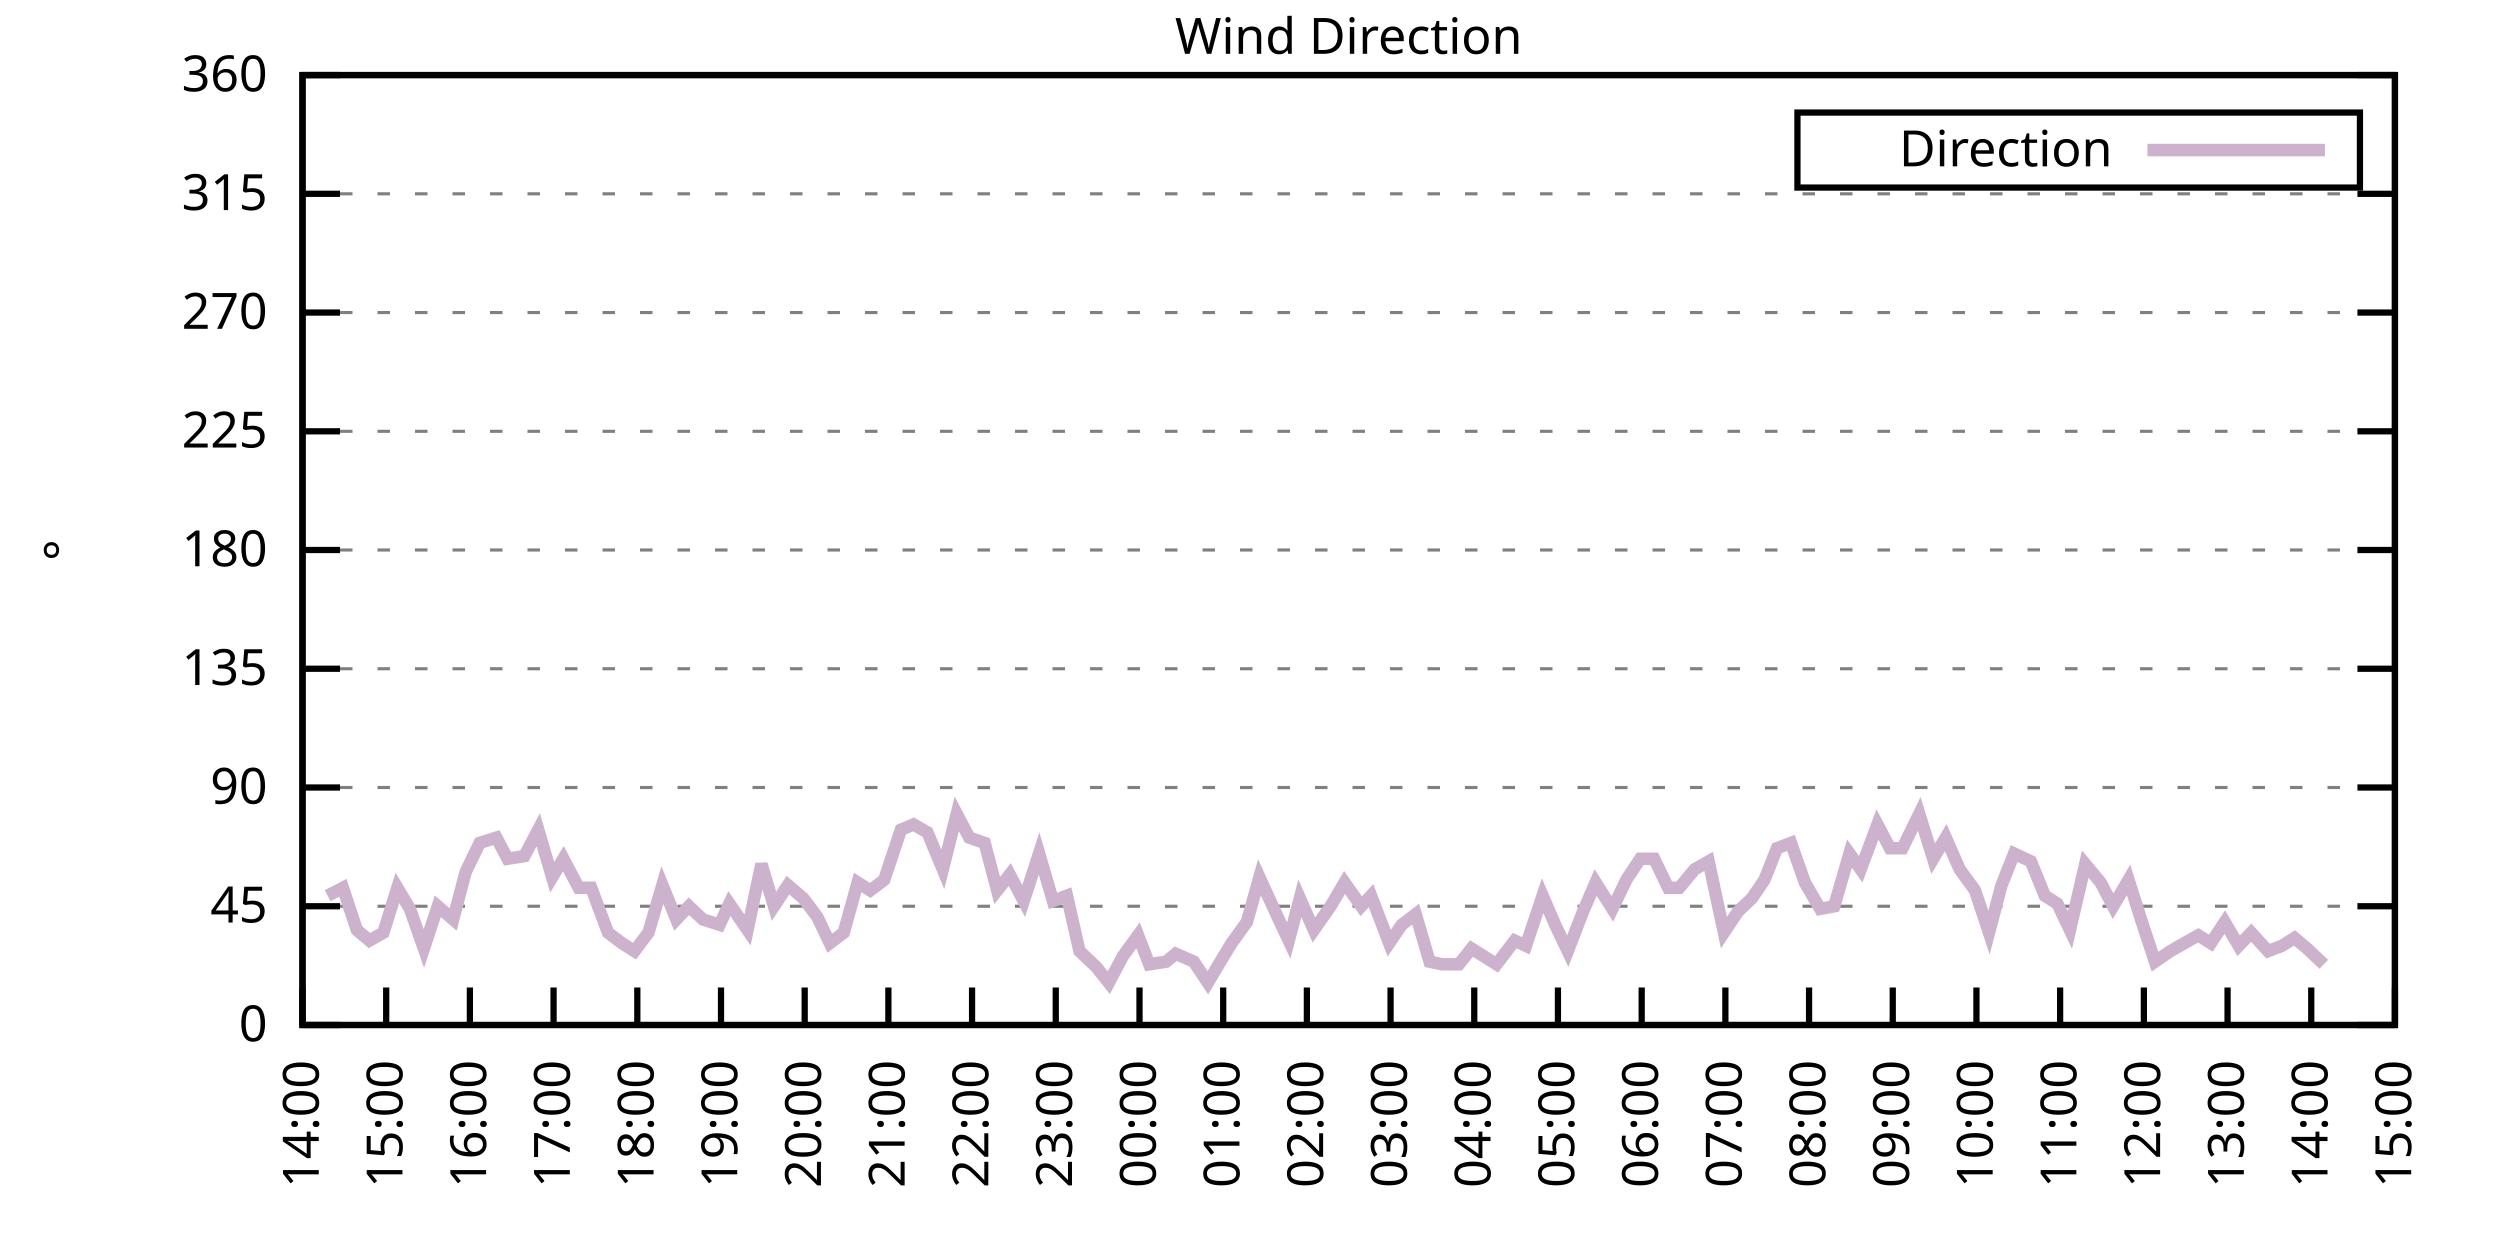
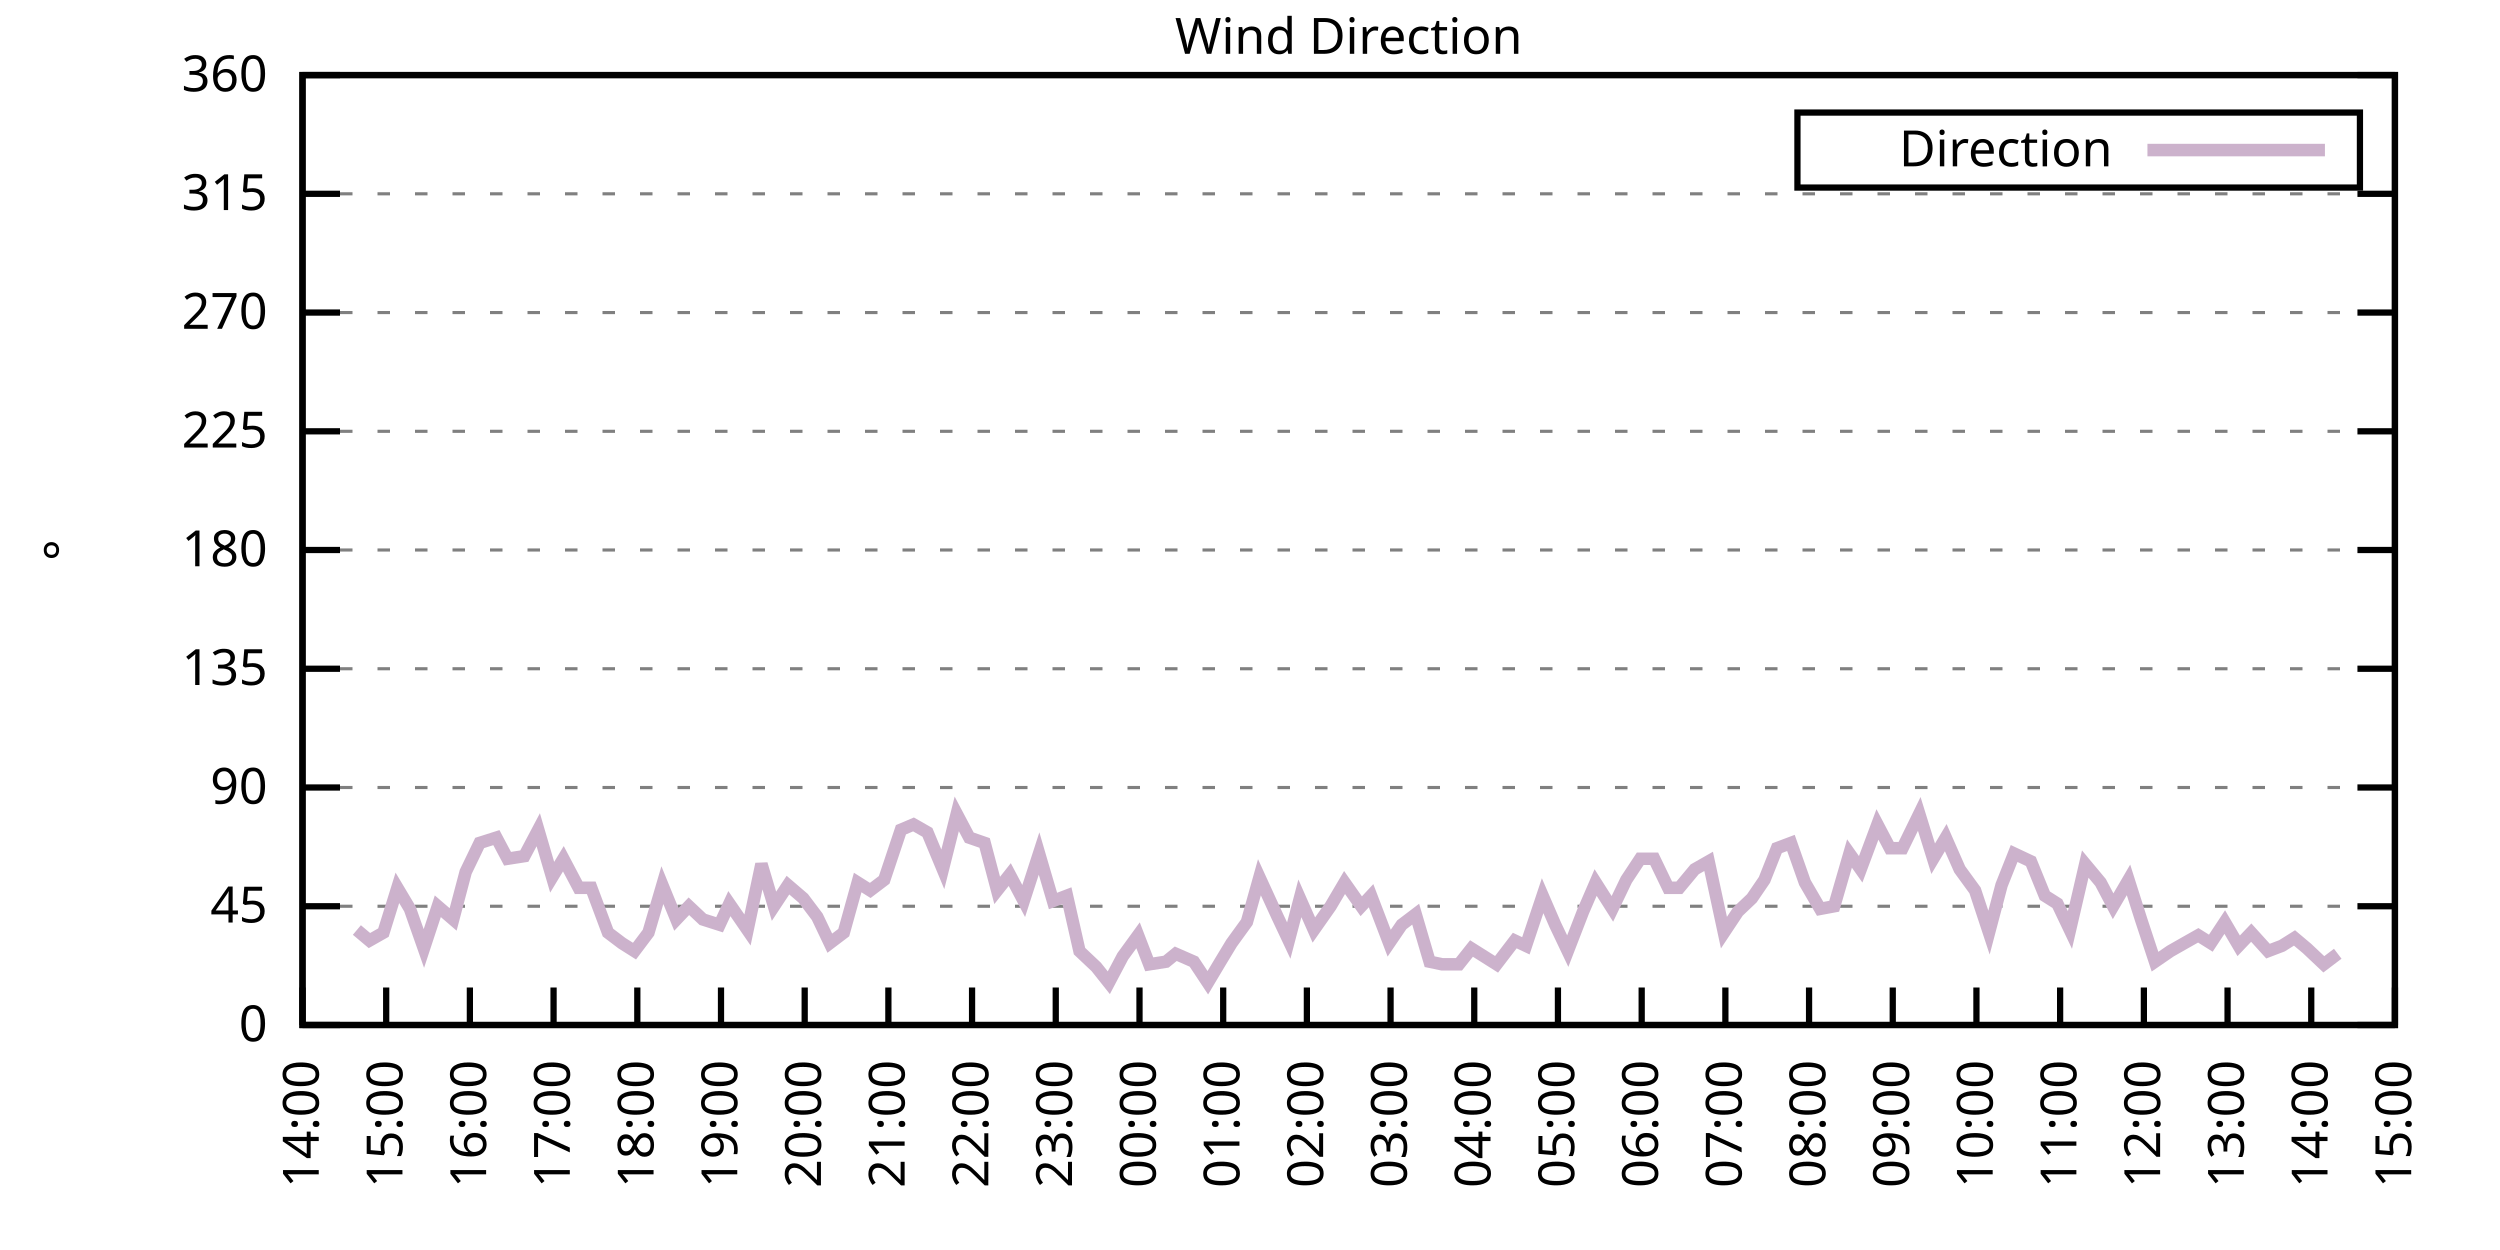
<svg xmlns="http://www.w3.org/2000/svg" xmlns:xlink="http://www.w3.org/1999/xlink" width="400" height="200" viewBox="0 0 400 200">
  <g id="gnuplot_canvas">
    <rect x="0" y="0" width="400" height="200" fill="none" />
    <defs>
      <circle id="gpDot" r="0.5" stroke-width="0.5" stroke="currentColor" />
      <path id="gpPt0" stroke-width="0.333" stroke="currentColor" d="M-1,0 h2 M0,-1 v2" />
      <path id="gpPt1" stroke-width="0.333" stroke="currentColor" d="M-1,-1 L1,1 M1,-1 L-1,1" />
      <path id="gpPt2" stroke-width="0.333" stroke="currentColor" d="M-1,0 L1,0 M0,-1 L0,1 M-1,-1 L1,1 M-1,1 L1,-1" />
      <rect id="gpPt3" stroke-width="0.333" stroke="currentColor" x="-1" y="-1" width="2" height="2" />
      <rect id="gpPt4" stroke-width="0.333" stroke="currentColor" fill="currentColor" x="-1" y="-1" width="2" height="2" />
      <circle id="gpPt5" stroke-width="0.333" stroke="currentColor" cx="0" cy="0" r="1" />
      <use xlink:href="#gpPt5" id="gpPt6" fill="currentColor" stroke="none" />
      <path id="gpPt7" stroke-width="0.333" stroke="currentColor" d="M0,-1.33 L-1.33,0.67 L1.33,0.67 z" />
      <use xlink:href="#gpPt7" id="gpPt8" fill="currentColor" stroke="none" />
      <use xlink:href="#gpPt7" id="gpPt9" stroke="currentColor" transform="rotate(180)" />
      <use xlink:href="#gpPt9" id="gpPt10" fill="currentColor" stroke="none" />
      <use xlink:href="#gpPt3" id="gpPt11" stroke="currentColor" transform="rotate(45)" />
      <use xlink:href="#gpPt11" id="gpPt12" fill="currentColor" stroke="none" />
      <path id="gpPt13" stroke-width="0.333" stroke="currentColor" d="M0,1.330 L1.265,0.411 L0.782,-1.067 L-0.782,-1.076 L-1.265,0.411 z" />
      <use xlink:href="#gpPt13" id="gpPt14" fill="currentColor" stroke="none" />
      <filter id="textbox" filterUnits="objectBoundingBox" x="0" y="0" height="1" width="1">
        <feFlood flood-color="white" flood-opacity="1" result="bgnd" />
        <feComposite in="SourceGraphic" in2="bgnd" operator="atop" />
      </filter>
      <filter id="greybox" filterUnits="objectBoundingBox" x="0" y="0" height="1" width="1">
        <feFlood flood-color="lightgrey" flood-opacity="1" result="grey" />
        <feComposite in="SourceGraphic" in2="grey" operator="atop" />
      </filter>
    </defs>
    <g fill="none" color="white" stroke="currentColor" stroke-width="1.00" stroke-linecap="butt" stroke-linejoin="miter">
</g>
    <g fill="none" color="black" stroke="currentColor" stroke-width="1.00" stroke-linecap="butt" stroke-linejoin="miter">
      <g stroke="none" shape-rendering="crispEdges">
        <polygon fill="rgb(255, 255, 255)" points="48.40,164.00 383.18,164.00 383.18,12.02 48.40,12.02 " />
      </g>
    </g>
    <g fill="none" color="black" stroke="currentColor" stroke-width="1.00" stroke-linecap="butt" stroke-linejoin="miter">
</g>
    <g fill="none" color="black" stroke="black" stroke-width="0.50" stroke-linecap="butt" stroke-linejoin="miter">
</g>
    <g fill="none" color="gray" stroke="currentColor" stroke-width="0.50" stroke-linecap="butt" stroke-linejoin="miter">
      <path stroke="gray" stroke-dasharray="2,4" class="gridline" d="M48.40,164.00 L383.19,164.00  " />
    </g>
    <g fill="none" color="gray" stroke="gray" stroke-width="1.00" stroke-linecap="butt" stroke-linejoin="miter">
</g>
    <g fill="none" color="black" stroke="currentColor" stroke-width="1.00" stroke-linecap="butt" stroke-linejoin="miter">
      <path stroke="black" d="M48.40,164.00 L54.40,164.00 M383.19,164.00 L377.19,164.00  " />
      <g transform="translate(42.80,166.60)" stroke="none" fill="black" font-family="Sans" font-size="8.00" text-anchor="end">
        <text>
          <tspan font-family="Sans"> 0</tspan>
        </text>
      </g>
    </g>
    <g fill="none" color="black" stroke="currentColor" stroke-width="1.00" stroke-linecap="butt" stroke-linejoin="miter">
</g>
    <g fill="none" color="black" stroke="black" stroke-width="0.50" stroke-linecap="butt" stroke-linejoin="miter">
</g>
    <g fill="none" color="gray" stroke="currentColor" stroke-width="0.50" stroke-linecap="butt" stroke-linejoin="miter">
      <path stroke="gray" stroke-dasharray="2,4" class="gridline" d="M48.40,145.00 L383.19,145.00  " />
    </g>
    <g fill="none" color="gray" stroke="gray" stroke-width="1.00" stroke-linecap="butt" stroke-linejoin="miter">
</g>
    <g fill="none" color="black" stroke="currentColor" stroke-width="1.00" stroke-linecap="butt" stroke-linejoin="miter">
      <path stroke="black" d="M48.40,145.00 L54.40,145.00 M383.19,145.00 L377.19,145.00  " />
      <g transform="translate(42.80,147.60)" stroke="none" fill="black" font-family="Sans" font-size="8.00" text-anchor="end">
        <text>
          <tspan font-family="Sans"> 45</tspan>
        </text>
      </g>
    </g>
    <g fill="none" color="black" stroke="currentColor" stroke-width="1.00" stroke-linecap="butt" stroke-linejoin="miter">
</g>
    <g fill="none" color="black" stroke="black" stroke-width="0.50" stroke-linecap="butt" stroke-linejoin="miter">
</g>
    <g fill="none" color="gray" stroke="currentColor" stroke-width="0.50" stroke-linecap="butt" stroke-linejoin="miter">
      <path stroke="gray" stroke-dasharray="2,4" class="gridline" d="M48.40,126.00 L383.19,126.00  " />
    </g>
    <g fill="none" color="gray" stroke="gray" stroke-width="1.00" stroke-linecap="butt" stroke-linejoin="miter">
</g>
    <g fill="none" color="black" stroke="currentColor" stroke-width="1.00" stroke-linecap="butt" stroke-linejoin="miter">
      <path stroke="black" d="M48.40,126.00 L54.40,126.00 M383.19,126.00 L377.19,126.00  " />
      <g transform="translate(42.80,128.60)" stroke="none" fill="black" font-family="Sans" font-size="8.00" text-anchor="end">
        <text>
          <tspan font-family="Sans"> 90</tspan>
        </text>
      </g>
    </g>
    <g fill="none" color="black" stroke="currentColor" stroke-width="1.00" stroke-linecap="butt" stroke-linejoin="miter">
</g>
    <g fill="none" color="black" stroke="black" stroke-width="0.50" stroke-linecap="butt" stroke-linejoin="miter">
</g>
    <g fill="none" color="gray" stroke="currentColor" stroke-width="0.50" stroke-linecap="butt" stroke-linejoin="miter">
      <path stroke="gray" stroke-dasharray="2,4" class="gridline" d="M48.40,107.00 L383.19,107.00  " />
    </g>
    <g fill="none" color="gray" stroke="gray" stroke-width="1.00" stroke-linecap="butt" stroke-linejoin="miter">
</g>
    <g fill="none" color="black" stroke="currentColor" stroke-width="1.00" stroke-linecap="butt" stroke-linejoin="miter">
      <path stroke="black" d="M48.40,107.00 L54.40,107.00 M383.19,107.00 L377.19,107.00  " />
      <g transform="translate(42.80,109.60)" stroke="none" fill="black" font-family="Sans" font-size="8.00" text-anchor="end">
        <text>
          <tspan font-family="Sans"> 135</tspan>
        </text>
      </g>
    </g>
    <g fill="none" color="black" stroke="currentColor" stroke-width="1.00" stroke-linecap="butt" stroke-linejoin="miter">
</g>
    <g fill="none" color="black" stroke="black" stroke-width="0.50" stroke-linecap="butt" stroke-linejoin="miter">
</g>
    <g fill="none" color="gray" stroke="currentColor" stroke-width="0.50" stroke-linecap="butt" stroke-linejoin="miter">
      <path stroke="gray" stroke-dasharray="2,4" class="gridline" d="M48.40,88.00 L383.19,88.00  " />
    </g>
    <g fill="none" color="gray" stroke="gray" stroke-width="1.00" stroke-linecap="butt" stroke-linejoin="miter">
</g>
    <g fill="none" color="black" stroke="currentColor" stroke-width="1.00" stroke-linecap="butt" stroke-linejoin="miter">
      <path stroke="black" d="M48.40,88.00 L54.40,88.00 M383.19,88.00 L377.19,88.00  " />
      <g transform="translate(42.80,90.60)" stroke="none" fill="black" font-family="Sans" font-size="8.00" text-anchor="end">
        <text>
          <tspan font-family="Sans"> 180</tspan>
        </text>
      </g>
    </g>
    <g fill="none" color="black" stroke="currentColor" stroke-width="1.00" stroke-linecap="butt" stroke-linejoin="miter">
</g>
    <g fill="none" color="black" stroke="black" stroke-width="0.50" stroke-linecap="butt" stroke-linejoin="miter">
</g>
    <g fill="none" color="gray" stroke="currentColor" stroke-width="0.50" stroke-linecap="butt" stroke-linejoin="miter">
      <path stroke="gray" stroke-dasharray="2,4" class="gridline" d="M48.40,69.01 L383.19,69.01  " />
    </g>
    <g fill="none" color="gray" stroke="gray" stroke-width="1.00" stroke-linecap="butt" stroke-linejoin="miter">
</g>
    <g fill="none" color="black" stroke="currentColor" stroke-width="1.00" stroke-linecap="butt" stroke-linejoin="miter">
      <path stroke="black" d="M48.40,69.01 L54.40,69.01 M383.19,69.01 L377.19,69.01  " />
      <g transform="translate(42.80,71.61)" stroke="none" fill="black" font-family="Sans" font-size="8.00" text-anchor="end">
        <text>
          <tspan font-family="Sans"> 225</tspan>
        </text>
      </g>
    </g>
    <g fill="none" color="black" stroke="currentColor" stroke-width="1.00" stroke-linecap="butt" stroke-linejoin="miter">
</g>
    <g fill="none" color="black" stroke="black" stroke-width="0.50" stroke-linecap="butt" stroke-linejoin="miter">
</g>
    <g fill="none" color="gray" stroke="currentColor" stroke-width="0.50" stroke-linecap="butt" stroke-linejoin="miter">
      <path stroke="gray" stroke-dasharray="2,4" class="gridline" d="M48.40,50.01 L383.19,50.01  " />
    </g>
    <g fill="none" color="gray" stroke="gray" stroke-width="1.00" stroke-linecap="butt" stroke-linejoin="miter">
</g>
    <g fill="none" color="black" stroke="currentColor" stroke-width="1.00" stroke-linecap="butt" stroke-linejoin="miter">
      <path stroke="black" d="M48.40,50.01 L54.40,50.01 M383.19,50.01 L377.19,50.01  " />
      <g transform="translate(42.80,52.61)" stroke="none" fill="black" font-family="Sans" font-size="8.00" text-anchor="end">
        <text>
          <tspan font-family="Sans"> 270</tspan>
        </text>
      </g>
    </g>
    <g fill="none" color="black" stroke="currentColor" stroke-width="1.00" stroke-linecap="butt" stroke-linejoin="miter">
</g>
    <g fill="none" color="black" stroke="black" stroke-width="0.50" stroke-linecap="butt" stroke-linejoin="miter">
</g>
    <g fill="none" color="gray" stroke="currentColor" stroke-width="0.50" stroke-linecap="butt" stroke-linejoin="miter">
      <path stroke="gray" stroke-dasharray="2,4" class="gridline" d="M48.40,31.01 L383.19,31.01  " />
    </g>
    <g fill="none" color="gray" stroke="gray" stroke-width="1.00" stroke-linecap="butt" stroke-linejoin="miter">
</g>
    <g fill="none" color="black" stroke="currentColor" stroke-width="1.00" stroke-linecap="butt" stroke-linejoin="miter">
      <path stroke="black" d="M48.40,31.01 L54.40,31.01 M383.19,31.01 L377.19,31.01  " />
      <g transform="translate(42.80,33.61)" stroke="none" fill="black" font-family="Sans" font-size="8.00" text-anchor="end">
        <text>
          <tspan font-family="Sans"> 315</tspan>
        </text>
      </g>
    </g>
    <g fill="none" color="black" stroke="currentColor" stroke-width="1.00" stroke-linecap="butt" stroke-linejoin="miter">
</g>
    <g fill="none" color="black" stroke="black" stroke-width="0.50" stroke-linecap="butt" stroke-linejoin="miter">
</g>
    <g fill="none" color="gray" stroke="currentColor" stroke-width="0.50" stroke-linecap="butt" stroke-linejoin="miter">
      <path stroke="gray" stroke-dasharray="2,4" class="gridline" d="M48.40,12.01 L383.19,12.01  " />
    </g>
    <g fill="none" color="gray" stroke="gray" stroke-width="1.00" stroke-linecap="butt" stroke-linejoin="miter">
</g>
    <g fill="none" color="black" stroke="currentColor" stroke-width="1.00" stroke-linecap="butt" stroke-linejoin="miter">
      <path stroke="black" d="M48.40,12.01 L54.40,12.01 M383.19,12.01 L377.19,12.01  " />
      <g transform="translate(42.80,14.61)" stroke="none" fill="black" font-family="Sans" font-size="8.00" text-anchor="end">
        <text>
          <tspan font-family="Sans"> 360</tspan>
        </text>
      </g>
    </g>
    <g fill="none" color="black" stroke="currentColor" stroke-width="1.00" stroke-linecap="butt" stroke-linejoin="miter">
      <path stroke="black" d="M48.40,164.00 L48.40,158.00  " />
      <g transform="translate(51.00,169.60) rotate(270.00)" stroke="none" fill="black" font-family="Sans" font-size="8.00" text-anchor="end">
        <text>
          <tspan font-family="Sans">14:00</tspan>
        </text>
      </g>
    </g>
    <g fill="none" color="black" stroke="currentColor" stroke-width="1.00" stroke-linecap="butt" stroke-linejoin="miter">
      <path stroke="black" d="M61.79,164.00 L61.79,158.00  " />
      <g transform="translate(64.39,169.60) rotate(270.00)" stroke="none" fill="black" font-family="Sans" font-size="8.00" text-anchor="end">
        <text>
          <tspan font-family="Sans">15:00</tspan>
        </text>
      </g>
    </g>
    <g fill="none" color="black" stroke="currentColor" stroke-width="1.00" stroke-linecap="butt" stroke-linejoin="miter">
      <path stroke="black" d="M75.18,164.00 L75.18,158.00  " />
      <g transform="translate(77.78,169.60) rotate(270.00)" stroke="none" fill="black" font-family="Sans" font-size="8.00" text-anchor="end">
        <text>
          <tspan font-family="Sans">16:00</tspan>
        </text>
      </g>
    </g>
    <g fill="none" color="black" stroke="currentColor" stroke-width="1.00" stroke-linecap="butt" stroke-linejoin="miter">
      <path stroke="black" d="M88.57,164.00 L88.57,158.00  " />
      <g transform="translate(91.17,169.60) rotate(270.00)" stroke="none" fill="black" font-family="Sans" font-size="8.00" text-anchor="end">
        <text>
          <tspan font-family="Sans">17:00</tspan>
        </text>
      </g>
    </g>
    <g fill="none" color="black" stroke="currentColor" stroke-width="1.00" stroke-linecap="butt" stroke-linejoin="miter">
      <path stroke="black" d="M101.97,164.00 L101.97,158.00  " />
      <g transform="translate(104.57,169.60) rotate(270.00)" stroke="none" fill="black" font-family="Sans" font-size="8.00" text-anchor="end">
        <text>
          <tspan font-family="Sans">18:00</tspan>
        </text>
      </g>
    </g>
    <g fill="none" color="black" stroke="currentColor" stroke-width="1.00" stroke-linecap="butt" stroke-linejoin="miter">
      <path stroke="black" d="M115.36,164.00 L115.36,158.00  " />
      <g transform="translate(117.96,169.60) rotate(270.00)" stroke="none" fill="black" font-family="Sans" font-size="8.00" text-anchor="end">
        <text>
          <tspan font-family="Sans">19:00</tspan>
        </text>
      </g>
    </g>
    <g fill="none" color="black" stroke="currentColor" stroke-width="1.00" stroke-linecap="butt" stroke-linejoin="miter">
      <path stroke="black" d="M128.75,164.00 L128.75,158.00  " />
      <g transform="translate(131.35,169.60) rotate(270.00)" stroke="none" fill="black" font-family="Sans" font-size="8.00" text-anchor="end">
        <text>
          <tspan font-family="Sans">20:00</tspan>
        </text>
      </g>
    </g>
    <g fill="none" color="black" stroke="currentColor" stroke-width="1.00" stroke-linecap="butt" stroke-linejoin="miter">
      <path stroke="black" d="M142.14,164.00 L142.14,158.00  " />
      <g transform="translate(144.74,169.60) rotate(270.00)" stroke="none" fill="black" font-family="Sans" font-size="8.00" text-anchor="end">
        <text>
          <tspan font-family="Sans">21:00</tspan>
        </text>
      </g>
    </g>
    <g fill="none" color="black" stroke="currentColor" stroke-width="1.00" stroke-linecap="butt" stroke-linejoin="miter">
      <path stroke="black" d="M155.53,164.00 L155.53,158.00  " />
      <g transform="translate(158.13,169.60) rotate(270.00)" stroke="none" fill="black" font-family="Sans" font-size="8.00" text-anchor="end">
        <text>
          <tspan font-family="Sans">22:00</tspan>
        </text>
      </g>
    </g>
    <g fill="none" color="black" stroke="currentColor" stroke-width="1.00" stroke-linecap="butt" stroke-linejoin="miter">
      <path stroke="black" d="M168.92,164.00 L168.92,158.00  " />
      <g transform="translate(171.52,169.60) rotate(270.00)" stroke="none" fill="black" font-family="Sans" font-size="8.00" text-anchor="end">
        <text>
          <tspan font-family="Sans">23:00</tspan>
        </text>
      </g>
    </g>
    <g fill="none" color="black" stroke="currentColor" stroke-width="1.00" stroke-linecap="butt" stroke-linejoin="miter">
      <path stroke="black" d="M182.32,164.00 L182.32,158.00  " />
      <g transform="translate(184.92,169.60) rotate(270.00)" stroke="none" fill="black" font-family="Sans" font-size="8.00" text-anchor="end">
        <text>
          <tspan font-family="Sans">00:00</tspan>
        </text>
      </g>
    </g>
    <g fill="none" color="black" stroke="currentColor" stroke-width="1.00" stroke-linecap="butt" stroke-linejoin="miter">
      <path stroke="black" d="M195.71,164.00 L195.71,158.00  " />
      <g transform="translate(198.31,169.60) rotate(270.00)" stroke="none" fill="black" font-family="Sans" font-size="8.00" text-anchor="end">
        <text>
          <tspan font-family="Sans">01:00</tspan>
        </text>
      </g>
    </g>
    <g fill="none" color="black" stroke="currentColor" stroke-width="1.00" stroke-linecap="butt" stroke-linejoin="miter">
      <path stroke="black" d="M209.10,164.00 L209.10,158.00  " />
      <g transform="translate(211.70,169.60) rotate(270.00)" stroke="none" fill="black" font-family="Sans" font-size="8.00" text-anchor="end">
        <text>
          <tspan font-family="Sans">02:00</tspan>
        </text>
      </g>
    </g>
    <g fill="none" color="black" stroke="currentColor" stroke-width="1.00" stroke-linecap="butt" stroke-linejoin="miter">
      <path stroke="black" d="M222.49,164.00 L222.49,158.00  " />
      <g transform="translate(225.09,169.60) rotate(270.00)" stroke="none" fill="black" font-family="Sans" font-size="8.00" text-anchor="end">
        <text>
          <tspan font-family="Sans">03:00</tspan>
        </text>
      </g>
    </g>
    <g fill="none" color="black" stroke="currentColor" stroke-width="1.00" stroke-linecap="butt" stroke-linejoin="miter">
      <path stroke="black" d="M235.88,164.00 L235.88,158.00  " />
      <g transform="translate(238.48,169.60) rotate(270.00)" stroke="none" fill="black" font-family="Sans" font-size="8.00" text-anchor="end">
        <text>
          <tspan font-family="Sans">04:00</tspan>
        </text>
      </g>
    </g>
    <g fill="none" color="black" stroke="currentColor" stroke-width="1.00" stroke-linecap="butt" stroke-linejoin="miter">
      <path stroke="black" d="M249.27,164.00 L249.27,158.00  " />
      <g transform="translate(251.87,169.60) rotate(270.00)" stroke="none" fill="black" font-family="Sans" font-size="8.00" text-anchor="end">
        <text>
          <tspan font-family="Sans">05:00</tspan>
        </text>
      </g>
    </g>
    <g fill="none" color="black" stroke="currentColor" stroke-width="1.00" stroke-linecap="butt" stroke-linejoin="miter">
      <path stroke="black" d="M262.67,164.00 L262.67,158.00  " />
      <g transform="translate(265.27,169.60) rotate(270.00)" stroke="none" fill="black" font-family="Sans" font-size="8.00" text-anchor="end">
        <text>
          <tspan font-family="Sans">06:00</tspan>
        </text>
      </g>
    </g>
    <g fill="none" color="black" stroke="currentColor" stroke-width="1.00" stroke-linecap="butt" stroke-linejoin="miter">
      <path stroke="black" d="M276.06,164.00 L276.06,158.00  " />
      <g transform="translate(278.66,169.60) rotate(270.00)" stroke="none" fill="black" font-family="Sans" font-size="8.00" text-anchor="end">
        <text>
          <tspan font-family="Sans">07:00</tspan>
        </text>
      </g>
    </g>
    <g fill="none" color="black" stroke="currentColor" stroke-width="1.00" stroke-linecap="butt" stroke-linejoin="miter">
      <path stroke="black" d="M289.45,164.00 L289.45,158.00  " />
      <g transform="translate(292.05,169.60) rotate(270.00)" stroke="none" fill="black" font-family="Sans" font-size="8.00" text-anchor="end">
        <text>
          <tspan font-family="Sans">08:00</tspan>
        </text>
      </g>
    </g>
    <g fill="none" color="black" stroke="currentColor" stroke-width="1.00" stroke-linecap="butt" stroke-linejoin="miter">
      <path stroke="black" d="M302.84,164.00 L302.84,158.00  " />
      <g transform="translate(305.44,169.60) rotate(270.00)" stroke="none" fill="black" font-family="Sans" font-size="8.00" text-anchor="end">
        <text>
          <tspan font-family="Sans">09:00</tspan>
        </text>
      </g>
    </g>
    <g fill="none" color="black" stroke="currentColor" stroke-width="1.00" stroke-linecap="butt" stroke-linejoin="miter">
      <path stroke="black" d="M316.23,164.00 L316.23,158.00  " />
      <g transform="translate(318.83,169.60) rotate(270.00)" stroke="none" fill="black" font-family="Sans" font-size="8.00" text-anchor="end">
        <text>
          <tspan font-family="Sans">10:00</tspan>
        </text>
      </g>
    </g>
    <g fill="none" color="black" stroke="currentColor" stroke-width="1.00" stroke-linecap="butt" stroke-linejoin="miter">
      <path stroke="black" d="M329.62,164.00 L329.62,158.00  " />
      <g transform="translate(332.22,169.60) rotate(270.00)" stroke="none" fill="black" font-family="Sans" font-size="8.00" text-anchor="end">
        <text>
          <tspan font-family="Sans">11:00</tspan>
        </text>
      </g>
    </g>
    <g fill="none" color="black" stroke="currentColor" stroke-width="1.00" stroke-linecap="butt" stroke-linejoin="miter">
      <path stroke="black" d="M343.02,164.00 L343.02,158.00  " />
      <g transform="translate(345.62,169.60) rotate(270.00)" stroke="none" fill="black" font-family="Sans" font-size="8.00" text-anchor="end">
        <text>
          <tspan font-family="Sans">12:00</tspan>
        </text>
      </g>
    </g>
    <g fill="none" color="black" stroke="currentColor" stroke-width="1.00" stroke-linecap="butt" stroke-linejoin="miter">
      <path stroke="black" d="M356.41,164.00 L356.41,158.00  " />
      <g transform="translate(359.01,169.60) rotate(270.00)" stroke="none" fill="black" font-family="Sans" font-size="8.00" text-anchor="end">
        <text>
          <tspan font-family="Sans">13:00</tspan>
        </text>
      </g>
    </g>
    <g fill="none" color="black" stroke="currentColor" stroke-width="1.00" stroke-linecap="butt" stroke-linejoin="miter">
      <path stroke="black" d="M369.80,164.00 L369.80,158.00  " />
      <g transform="translate(372.40,169.60) rotate(270.00)" stroke="none" fill="black" font-family="Sans" font-size="8.00" text-anchor="end">
        <text>
          <tspan font-family="Sans">14:00</tspan>
        </text>
      </g>
    </g>
    <g fill="none" color="black" stroke="currentColor" stroke-width="1.00" stroke-linecap="butt" stroke-linejoin="miter">
      <path stroke="black" d="M383.19,164.00 L383.19,158.00  " />
      <g transform="translate(385.79,169.60) rotate(270.00)" stroke="none" fill="black" font-family="Sans" font-size="8.00" text-anchor="end">
        <text>
          <tspan font-family="Sans">15:00</tspan>
        </text>
      </g>
    </g>
    <g fill="none" color="black" stroke="currentColor" stroke-width="1.00" stroke-linecap="butt" stroke-linejoin="miter">
</g>
    <g fill="none" color="black" stroke="currentColor" stroke-width="1.00" stroke-linecap="butt" stroke-linejoin="miter">
      <path stroke="black" d="M48.40,12.01 L48.40,164.00 L383.19,164.00 L383.19,12.01 L48.40,12.01 Z  " />
    </g>
    <g fill="none" color="black" stroke="currentColor" stroke-width="1.00" stroke-linecap="butt" stroke-linejoin="miter">
</g>
    <g fill="none" color="black" stroke="currentColor" stroke-width="1.00" stroke-linecap="butt" stroke-linejoin="miter">
      <path stroke="black" d="M287.59,30.01 L287.59,18.01 L377.59,18.01 L377.59,30.01 L287.59,30.01 Z  " />
    </g>
    <g id="Wind_direction_plot_1">
      <g fill="none" color="white" stroke="black" stroke-width="2.00" stroke-linecap="butt" stroke-linejoin="miter">
</g>
      <g fill="none" color="black" stroke="currentColor" stroke-width="2.00" stroke-linecap="butt" stroke-linejoin="miter">
        <g transform="translate(337.99,26.61)" stroke="none" fill="black" font-family="Sans" font-size="8.00" text-anchor="end">
          <text>
            <tspan font-family="Sans">Direction</tspan>
          </text>
        </g>
      </g>
      <g fill="none" color="black" stroke="currentColor" stroke-width="2.00" stroke-linecap="butt" stroke-linejoin="miter">
-         <path stroke="rgb(204, 178, 204)" d="M343.59,24.01 L371.99,24.01 M52.42,143.31 L54.87,142.05 L57.10,148.80 L59.11,150.49 L61.35,149.22 L63.58,142.05   L65.59,145.42 L67.82,151.76 L70.05,145.00 L72.50,147.11 L74.51,139.51 L76.75,134.87 L79.42,134.02 L81.21,137.40   L83.89,136.98 L86.12,132.76 L88.35,140.36 L90.14,137.40 L92.59,142.05 L94.60,142.05 L97.28,149.22 L99.51,150.91   L101.52,152.18 L103.75,149.22 L105.98,141.62 L108.22,147.11 L110.22,145.00 L112.46,147.11 L115.13,147.96 L116.70,144.58   L119.60,148.80 L121.83,138.25 L123.84,145.00 L126.07,141.62 L128.53,143.73 L130.76,146.69 L132.77,150.91 L135.00,149.22   L137.23,141.20 L139.24,142.47 L141.47,140.78 L144.15,132.76 L146.16,131.91 L148.39,133.18 L150.85,139.09 L153.08,130.22   L155.09,134.02 L157.54,134.87 L159.55,142.47 L161.56,139.93 L163.79,144.16 L166.25,136.56 L168.48,144.16 L170.71,143.31   L172.72,152.18 L175.40,154.71 L177.41,157.24 L179.64,153.02 L182.09,149.65 L183.88,154.29 L186.56,153.87 L188.12,152.60   L191.02,153.87 L193.25,157.24 L195.26,153.87 L197.05,150.91 L199.50,147.53 L201.51,140.36 L204.41,146.69 L206.20,150.49   L207.98,143.73 L210.22,148.80 L212.89,145.00 L215.13,141.20 L217.80,145.00 L219.37,143.31 L222.27,150.91 L224.28,147.96   L226.51,146.27 L228.74,153.87 L230.75,154.29 L233.43,154.29 L235.44,151.76 L237.44,153.02 L239.45,154.29 L242.36,150.49   L244.14,151.33 L246.82,143.31 L248.83,147.96 L250.84,152.18 L253.29,145.85 L255.30,141.20 L257.98,145.42 L260.21,140.78   L262.44,137.40 L264.67,137.40 L266.91,142.05 L268.69,142.05 L271.15,139.09 L273.38,137.82 L275.83,149.22 L278.07,145.85   L280.30,143.73 L282.31,140.78 L284.32,135.71 L286.55,134.87 L288.78,141.20 L291.23,145.42 L293.47,145.00 L295.92,136.56   L297.71,139.09 L300.39,131.91 L302.39,135.71 L304.40,135.71 L307.08,130.22 L309.31,137.40 L311.32,134.02 L313.55,139.09   L316.01,142.47 L318.24,149.22 L320.25,141.62 L322.26,136.56 L324.94,137.82 L327.17,143.31 L329.18,144.58 L331.19,148.80   L333.64,138.25 L336.10,141.20 L338.10,145.00 L340.56,140.78 L342.57,147.11 L344.80,153.87 L347.26,152.18 L349.49,150.91   L351.72,149.65 L353.73,150.91 L355.96,147.53 L358.19,151.33 L360.20,149.22 L362.88,152.18 L365.11,151.33 L367.12,150.07   L369.13,151.76 L371.81,154.29  " />
+         <path stroke="rgb(204, 178, 204)" d="M343.59,24.01 L371.99,24.01 M57.10,148.80 L59.11,150.49 L61.35,149.22 L63.58,142.05 L65.59,145.42 L67.82,151.76   L70.05,145.00 L72.50,147.11 L74.51,139.51 L76.75,134.87 L79.42,134.02 L81.21,137.40 L83.89,136.98 L86.12,132.76   L88.35,140.36 L90.14,137.40 L92.59,142.05 L94.60,142.05 L97.28,149.22 L99.51,150.91 L101.52,152.18 L103.75,149.22   L105.98,141.62 L108.22,147.11 L110.22,145.00 L112.46,147.11 L115.13,147.96 L116.70,144.58 L119.60,148.80 L121.83,138.25   L123.84,145.00 L126.07,141.62 L128.53,143.73 L130.76,146.69 L132.77,150.91 L135.00,149.22 L137.23,141.20 L139.24,142.47   L141.47,140.78 L144.15,132.76 L146.16,131.91 L148.39,133.18 L150.85,139.09 L153.08,130.22 L155.09,134.02 L157.54,134.87   L159.55,142.47 L161.56,139.93 L163.79,144.16 L166.25,136.56 L168.48,144.16 L170.71,143.31 L172.72,152.18 L175.40,154.71   L177.41,157.24 L179.64,153.02 L182.09,149.65 L183.88,154.29 L186.56,153.87 L188.12,152.60 L191.02,153.87 L193.25,157.24   L195.26,153.87 L197.05,150.91 L199.50,147.53 L201.51,140.36 L204.41,146.69 L206.20,150.49 L207.98,143.73 L210.22,148.80   L212.89,145.00 L215.13,141.20 L217.80,145.00 L219.37,143.31 L222.27,150.91 L224.28,147.96 L226.51,146.27 L228.74,153.87   L230.75,154.29 L233.43,154.29 L235.44,151.76 L237.44,153.02 L239.45,154.29 L242.36,150.49 L244.14,151.33 L246.82,143.31   L248.83,147.96 L250.84,152.18 L253.29,145.85 L255.30,141.20 L257.98,145.42 L260.21,140.78 L262.44,137.40 L264.67,137.40   L266.91,142.05 L268.69,142.05 L271.15,139.09 L273.38,137.82 L275.83,149.22 L278.07,145.85 L280.30,143.73 L282.31,140.78   L284.32,135.71 L286.55,134.87 L288.78,141.20 L291.23,145.42 L293.47,145.00 L295.92,136.56 L297.71,139.09 L300.39,131.91   L302.39,135.71 L304.40,135.71 L307.08,130.22 L309.31,137.40 L311.32,134.02 L313.55,139.09 L316.01,142.47 L318.24,149.22   L320.25,141.62 L322.26,136.56 L324.94,137.82 L327.17,143.31 L329.18,144.58 L331.19,148.80 L333.64,138.25 L336.10,141.20   L338.10,145.00 L340.56,140.78 L342.57,147.11 L344.80,153.87 L347.26,152.18 L349.49,150.91 L351.72,149.65 L353.73,150.91   L355.96,147.53 L358.19,151.33 L360.20,149.22 L362.88,152.18 L365.11,151.33 L367.12,150.07 L369.13,151.76 L371.81,154.29   L374.04,152.60  " />
      </g>
    </g>
    <g fill="none" color="black" stroke="currentColor" stroke-width="2.00" stroke-linecap="butt" stroke-linejoin="miter">
</g>
    <g fill="none" color="black" stroke="black" stroke-width="1.00" stroke-linecap="butt" stroke-linejoin="miter">
</g>
    <g fill="none" color="black" stroke="currentColor" stroke-width="1.00" stroke-linecap="butt" stroke-linejoin="miter">
      <path stroke="black" d="M48.40,12.01 L48.40,164.00 L383.19,164.00 L383.19,12.01 L48.40,12.01 Z  " />
      <g transform="translate(12.80,88.01) rotate(270.00)" stroke="none" fill="black" font-family="Sans" font-size="8.00" text-anchor="middle">
        <text>
          <tspan font-family="Sans">°</tspan>
        </text>
      </g>
    </g>
    <g fill="none" color="black" stroke="currentColor" stroke-width="1.00" stroke-linecap="butt" stroke-linejoin="miter">
</g>
    <g fill="none" color="black" stroke="currentColor" stroke-width="1.00" stroke-linecap="butt" stroke-linejoin="miter">
      <g transform="translate(215.79,8.61)" stroke="none" fill="black" font-family="Sans" font-size="8.00" text-anchor="middle">
        <text>
          <tspan font-family="Sans">Wind Direction</tspan>
        </text>
      </g>
    </g>
    <g fill="none" color="black" stroke="currentColor" stroke-width="1.00" stroke-linecap="butt" stroke-linejoin="miter">
</g>
  </g>
</svg>
